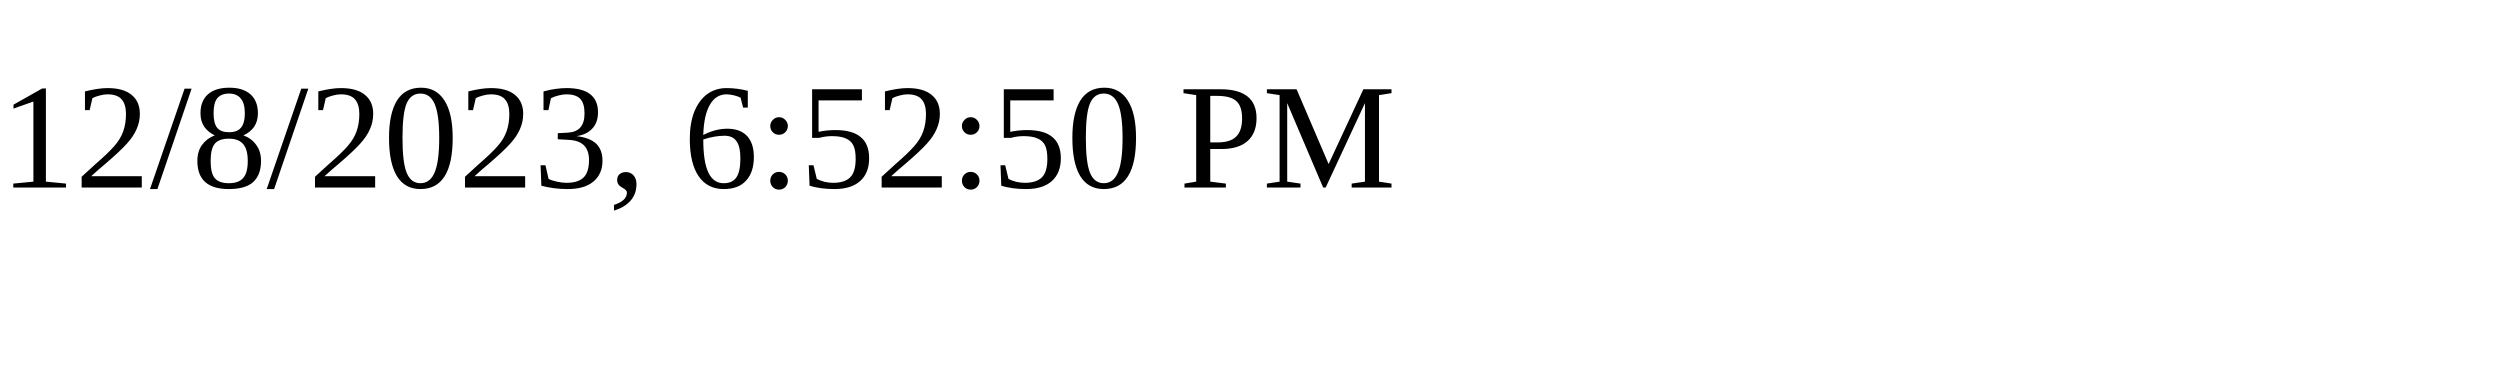
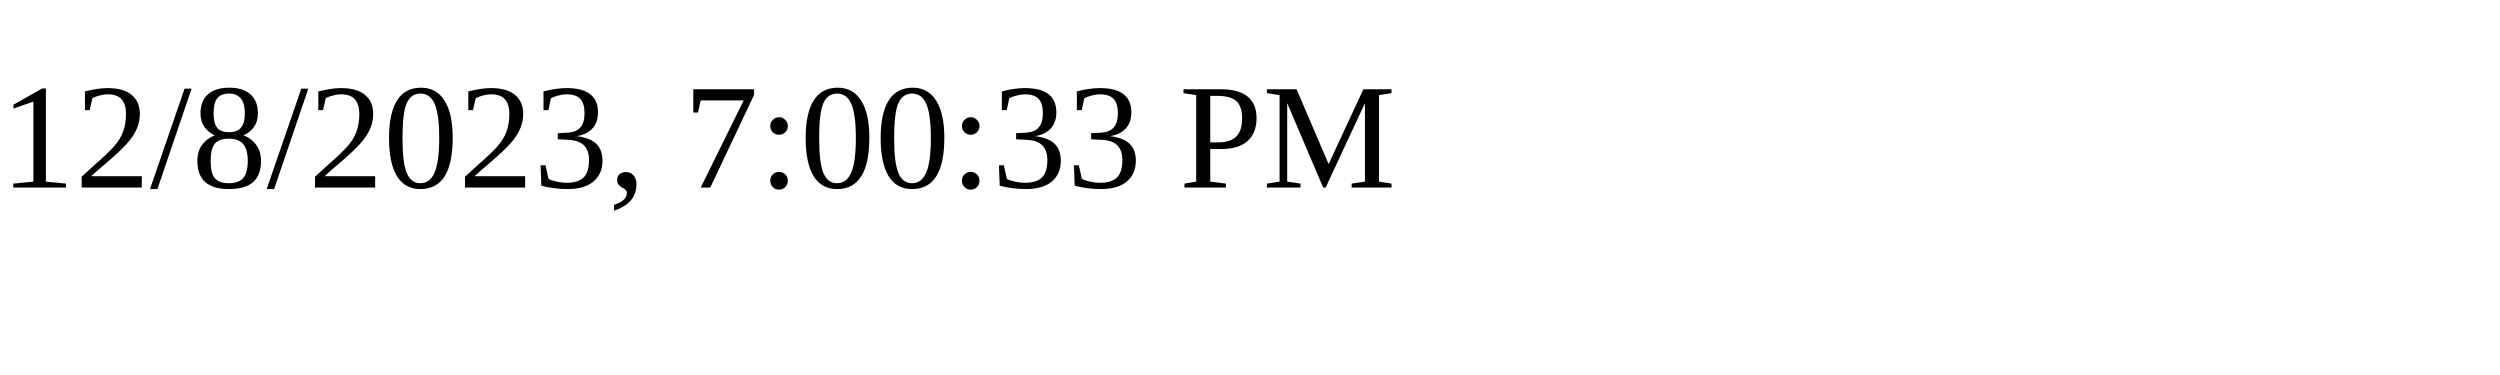
<svg xmlns="http://www.w3.org/2000/svg" height="30" width="200">
-   <text x="0" y="15">12/8/2023, 6:52:50 PM</text>
+   <text x="0" y="15">12/8/2023, 7:00:33 PM</text>
</svg>
